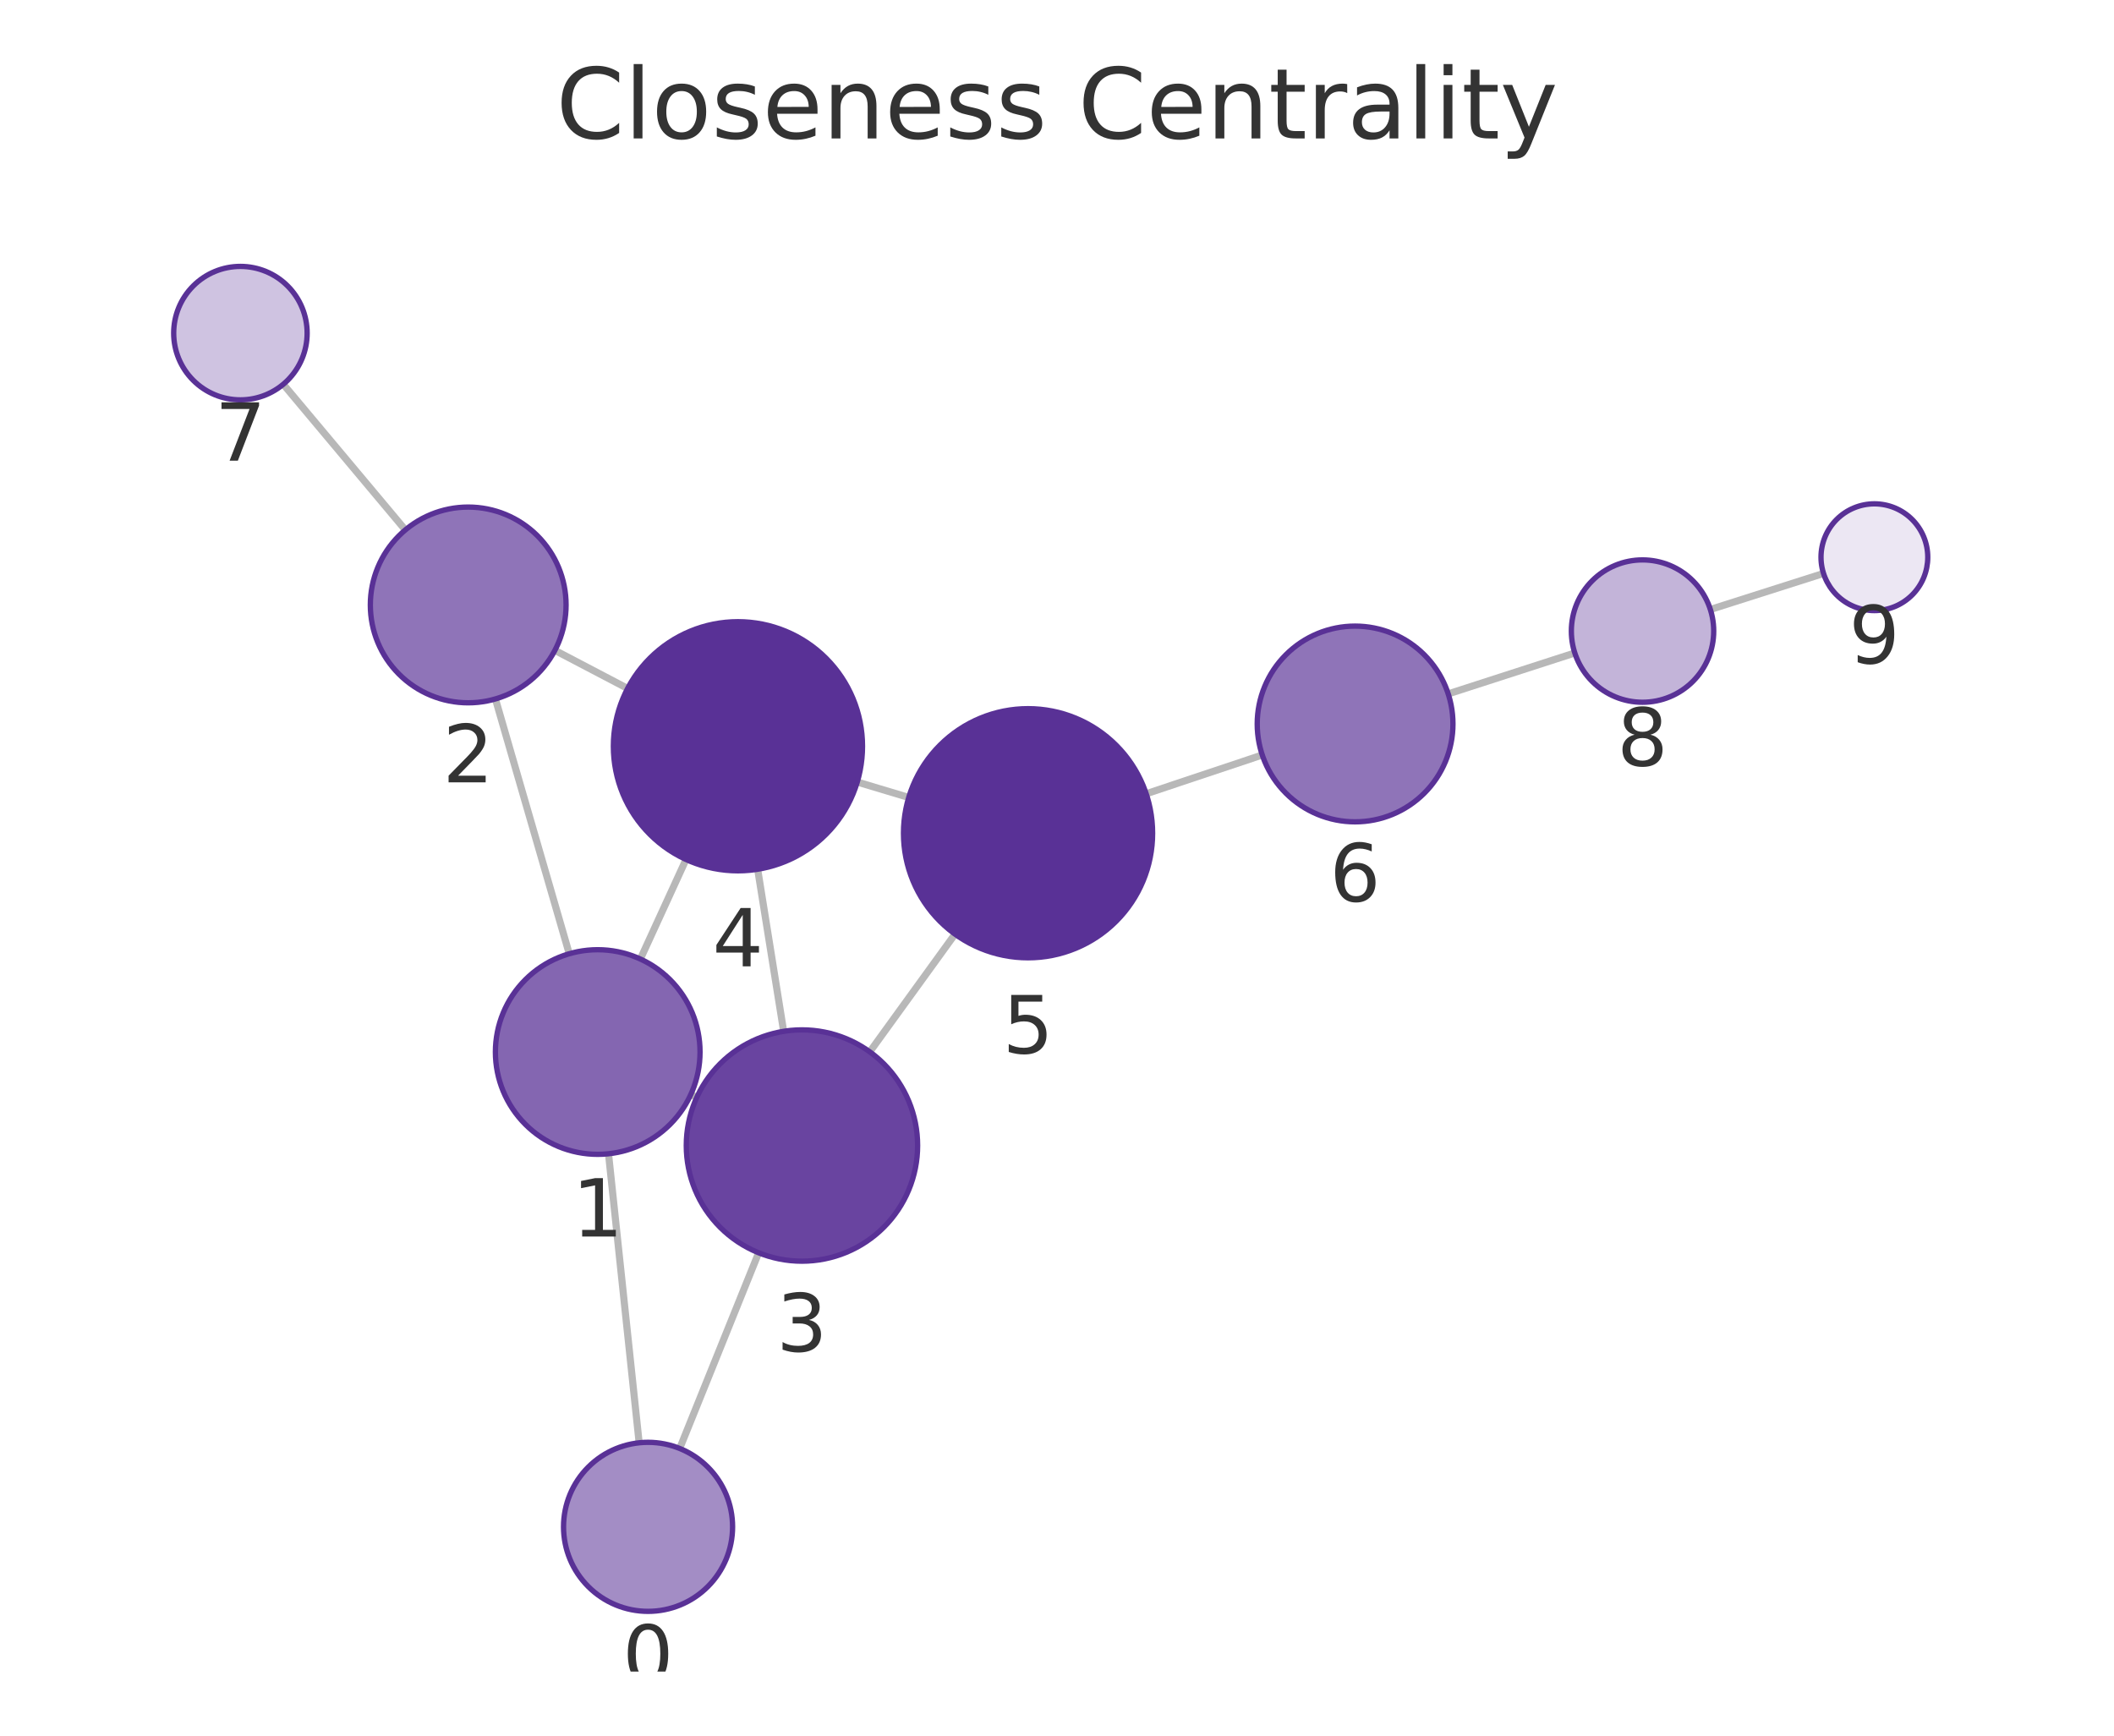
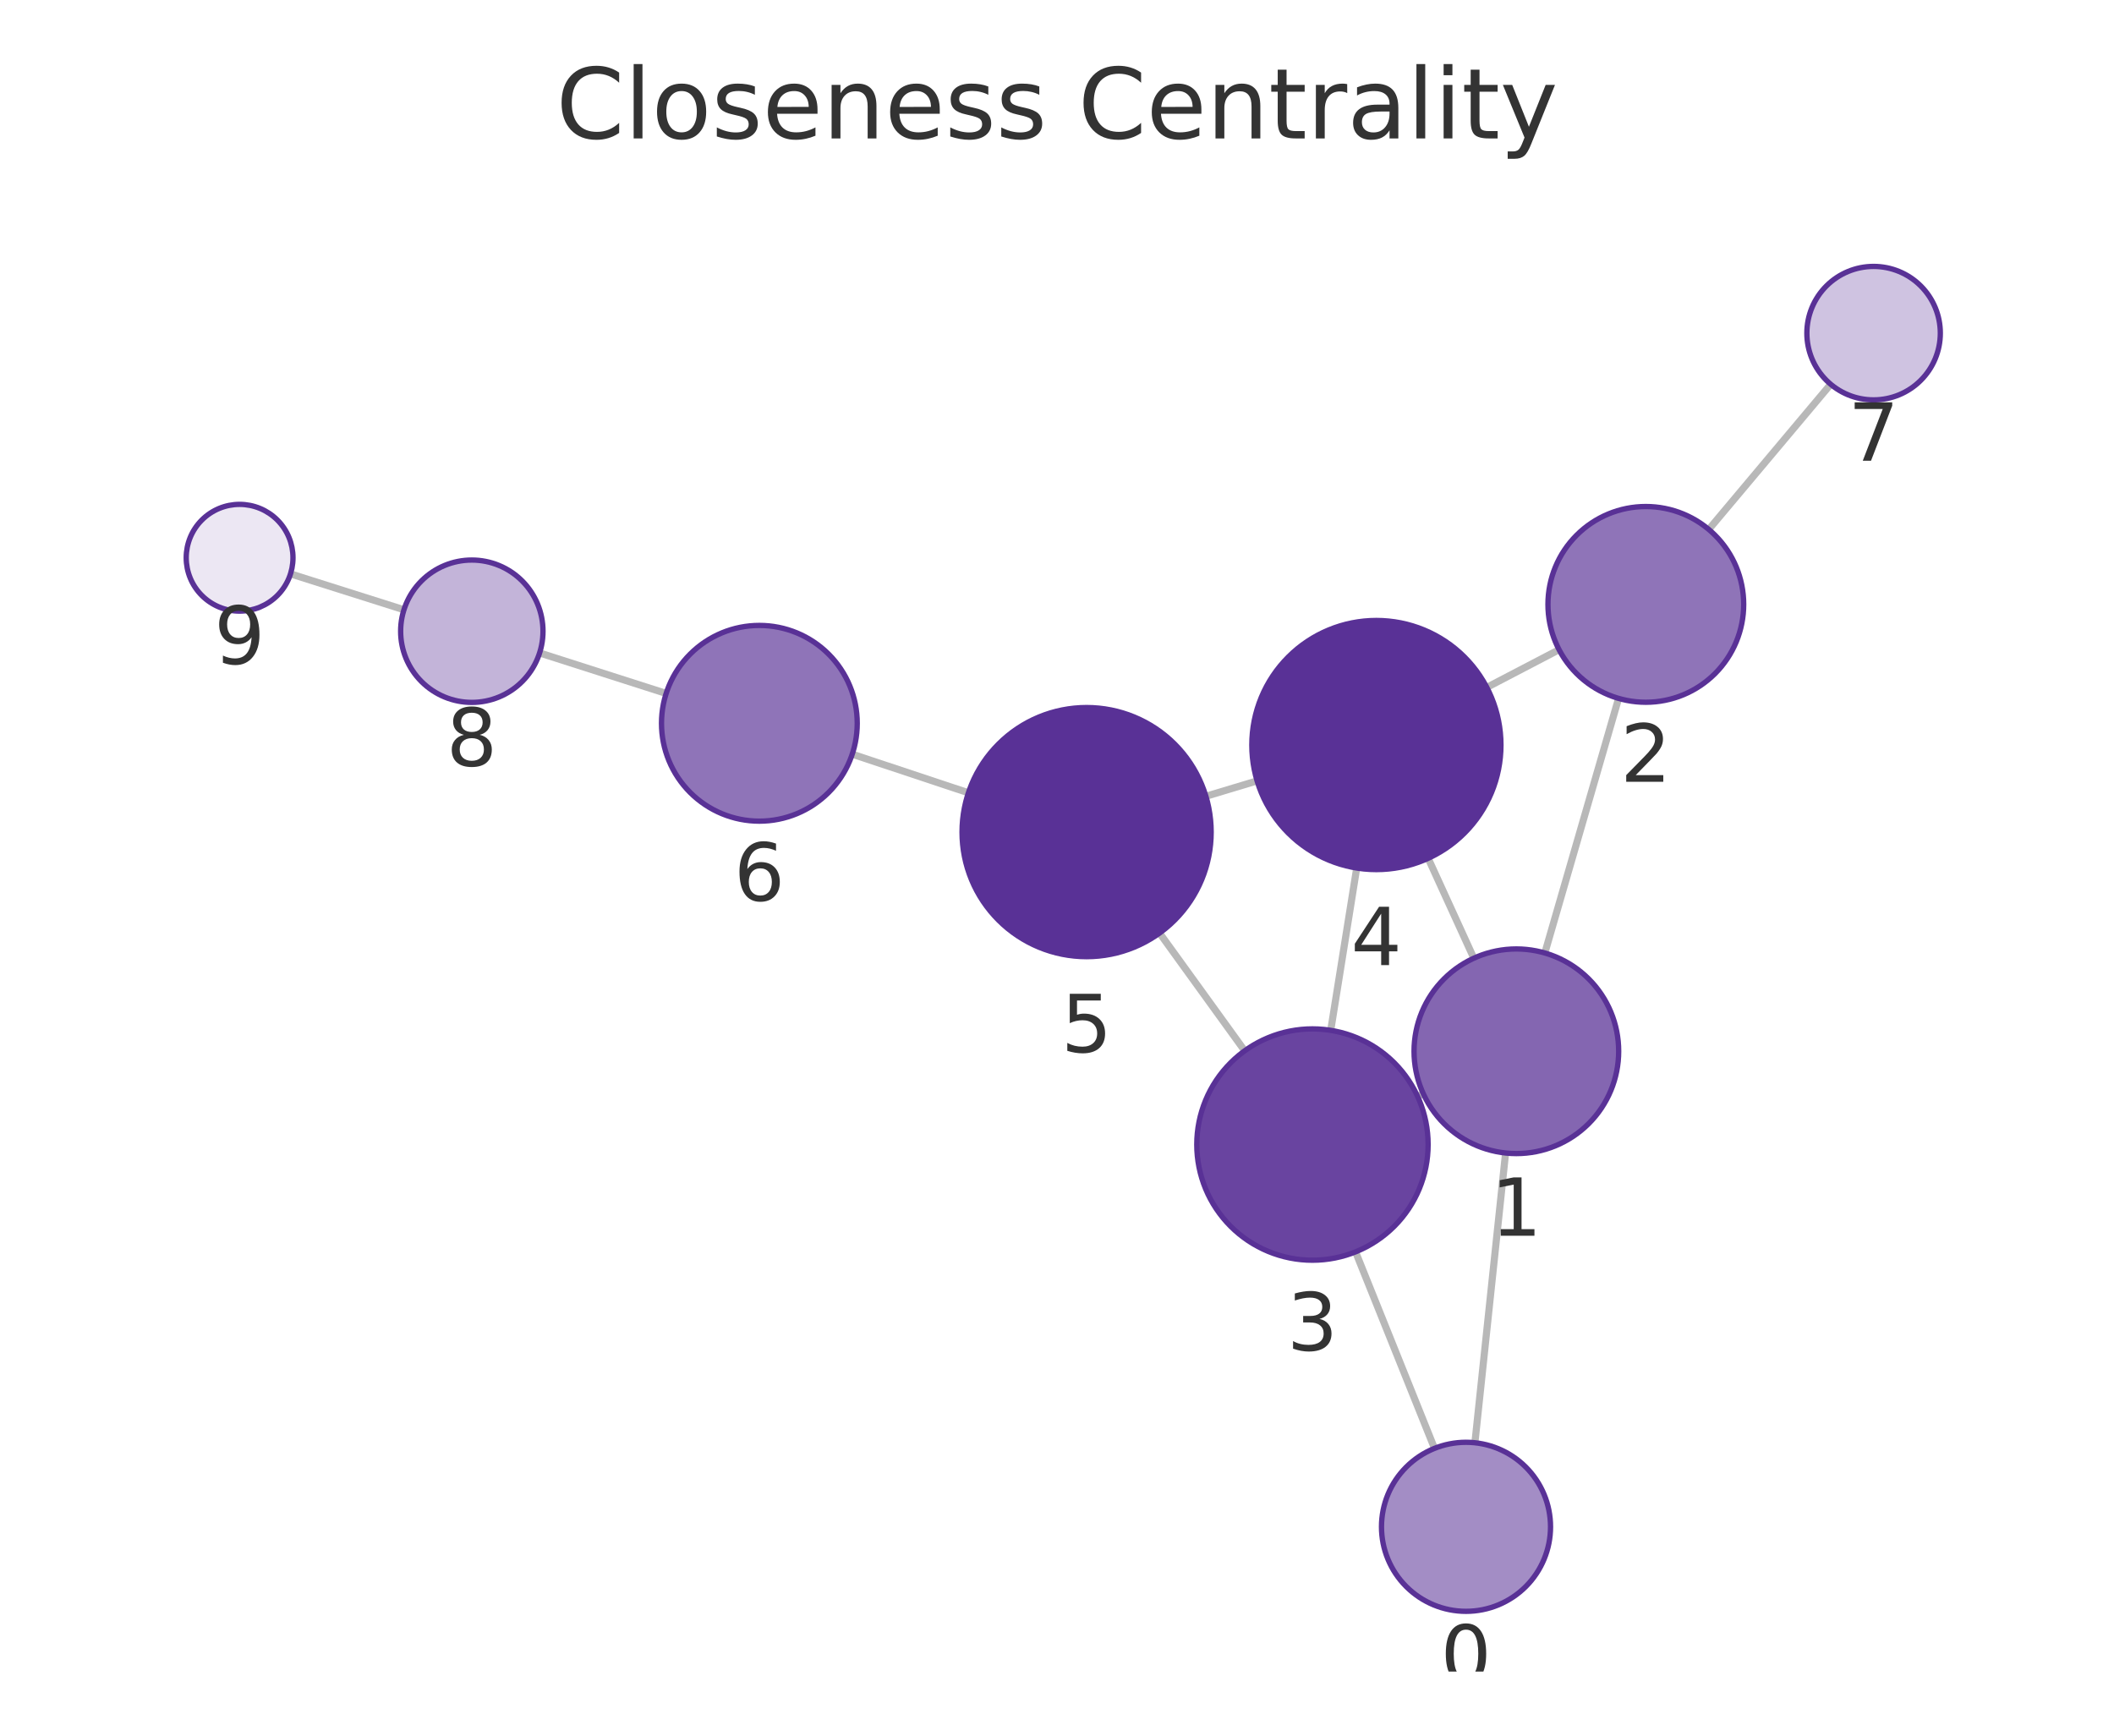
<svg xmlns="http://www.w3.org/2000/svg" xmlns:xlink="http://www.w3.org/1999/xlink" width="237.6pt" height="195.078pt" viewBox="0 0 237.6 195.078" version="1.1">
  <defs>
    <style type="text/css">*{stroke-linejoin: round; stroke-linecap: butt}</style>
  </defs>
  <g id="figure_1">
    <g id="patch_1">
      <path d="M 0 195.078  L 237.6 195.078  L 237.6 0  L 0 0  L 0 195.078  z " style="fill: none" />
    </g>
    <g id="axes_1">
      <g id="patch_2">
        <path d="M 7.2 187.878  L 230.4 187.878  L 230.4 21.558  L 7.2 21.558  L 7.2 187.878  z " style="fill: none" />
      </g>
      <g id="EdgeCollection_1">
-         <path d="M 71.836 162.161  L 68.393 129.678  " clip-path="url(#pfc6f3401b1)" style="fill: #b8b8b8; stroke: #b8b8b8; stroke-width: 0.8" />
-         <path d="M 76.393 162.799  L 85.268 140.806  " clip-path="url(#pfc6f3401b1)" style="fill: #b8b8b8; stroke: #b8b8b8; stroke-width: 0.8" />
-         <path d="M 63.98 107.196  L 55.683 78.557  " clip-path="url(#pfc6f3401b1)" style="fill: #b8b8b8; stroke: #b8b8b8; stroke-width: 0.8" />
-         <path d="M 77.636 123.03  L 78.314 123.34  " clip-path="url(#pfc6f3401b1)" style="fill: #b8b8b8; stroke: #b8b8b8; stroke-width: 0.8" />
-         <path d="M 71.974 107.789  L 77.104 96.602  " clip-path="url(#pfc6f3401b1)" style="fill: #b8b8b8; stroke: #b8b8b8; stroke-width: 0.8" />
-         <path d="M 62.366 73.097  L 70.539 77.379  " clip-path="url(#pfc6f3401b1)" style="fill: #b8b8b8; stroke: #b8b8b8; stroke-width: 0.8" />
-         <path d="M 45.557 59.561  L 31.838 43.19  " clip-path="url(#pfc6f3401b1)" style="fill: #b8b8b8; stroke: #b8b8b8; stroke-width: 0.8" />
-         <path d="M 88.076 115.915  L 85.156 97.699  " clip-path="url(#pfc6f3401b1)" style="fill: #b8b8b8; stroke: #b8b8b8; stroke-width: 0.8" />
-         <path d="M 97.757 118.221  L 107.336 104.991  " clip-path="url(#pfc6f3401b1)" style="fill: #b8b8b8; stroke: #b8b8b8; stroke-width: 0.8" />
-         <path d="M 96.351 87.896  L 102.136 89.63  " clip-path="url(#pfc6f3401b1)" style="fill: #b8b8b8; stroke: #b8b8b8; stroke-width: 0.8" />
-         <path d="M 128.824 89.214  L 141.87 84.856  " clip-path="url(#pfc6f3401b1)" style="fill: #b8b8b8; stroke: #b8b8b8; stroke-width: 0.8" />
-         <path d="M 162.77 77.988  L 176.997 73.39  " clip-path="url(#pfc6f3401b1)" style="fill: #b8b8b8; stroke: #b8b8b8; stroke-width: 0.8" />
-         <path d="M 192.232 68.502  L 204.953 64.45  " clip-path="url(#pfc6f3401b1)" style="fill: #b8b8b8; stroke: #b8b8b8; stroke-width: 0.8" />
+         <path d="M 165.77 162.158  L 169.218 129.592  " clip-path="url(#pe83fb6648f)" style="fill: #b8b8b8; stroke: #b8b8b8; stroke-width: 0.8" />
+         <path d="M 161.229 162.79  L 152.357 140.704  " clip-path="url(#pe83fb6648f)" style="fill: #b8b8b8; stroke: #b8b8b8; stroke-width: 0.8" />
+         <path d="M 173.629 107.11  L 181.919 78.495  " clip-path="url(#pe83fb6648f)" style="fill: #b8b8b8; stroke: #b8b8b8; stroke-width: 0.8" />
+         <path d="M 159.971 122.94  L 159.332 123.232  " clip-path="url(#pe83fb6648f)" style="fill: #b8b8b8; stroke: #b8b8b8; stroke-width: 0.8" />
+         <path d="M 165.648 107.697  L 160.517 96.47  " clip-path="url(#pe83fb6648f)" style="fill: #b8b8b8; stroke: #b8b8b8; stroke-width: 0.8" />
+         <path d="M 175.229 73.02  L 167.108 77.259  " clip-path="url(#pe83fb6648f)" style="fill: #b8b8b8; stroke: #b8b8b8; stroke-width: 0.8" />
+         <path d="M 192.054 59.506  L 205.757 43.188  " clip-path="url(#pe83fb6648f)" style="fill: #b8b8b8; stroke: #b8b8b8; stroke-width: 0.8" />
+         <path d="M 149.565 115.804  L 152.485 97.561  " clip-path="url(#pe83fb6648f)" style="fill: #b8b8b8; stroke: #b8b8b8; stroke-width: 0.8" />
+         <path d="M 139.895 118.105  L 130.328 104.87  " clip-path="url(#pe83fb6648f)" style="fill: #b8b8b8; stroke: #b8b8b8; stroke-width: 0.8" />
+         <path d="M 141.289 87.766  L 135.535 89.495  " clip-path="url(#pe83fb6648f)" style="fill: #b8b8b8; stroke: #b8b8b8; stroke-width: 0.8" />
+         <path d="M 108.842 89.106  L 95.786 84.765  " clip-path="url(#pe83fb6648f)" style="fill: #b8b8b8; stroke: #b8b8b8; stroke-width: 0.8" />
+         <path d="M 74.872 77.94  L 60.648 73.386  " clip-path="url(#pe83fb6648f)" style="fill: #b8b8b8; stroke: #b8b8b8; stroke-width: 0.8" />
+         <path d="M 45.402 68.533  L 32.65 64.498  " clip-path="url(#pe83fb6648f)" style="fill: #b8b8b8; stroke: #b8b8b8; stroke-width: 0.8" />
      </g>
      <g id="VertexCollection_1">
-         <path d="M 72.838 181.108  C 75.357 181.108 77.774 180.107 79.555 178.326  C 81.337 176.544 82.338 174.128 82.338 171.608  C 82.338 169.089 81.337 166.672 79.555 164.891  C 77.774 163.109 75.357 162.108 72.838 162.108  C 70.318 162.108 67.902 163.109 66.12 164.891  C 64.339 166.672 63.338 169.089 63.338 171.608  C 63.338 174.128 64.339 176.544 66.12 178.326  C 67.902 180.107 70.318 181.108 72.838 181.108  z " clip-path="url(#pfc6f3401b1)" style="fill: #a38dc5; stroke: #593196; stroke-width: 0.6" />
-         <path d="M 67.18 129.742  C 70.23 129.742 73.155 128.531 75.312 126.374  C 77.469 124.217 78.68 121.292 78.68 118.242  C 78.68 115.192 77.469 112.267 75.312 110.111  C 73.155 107.954 70.23 106.742 67.18 106.742  C 64.13 106.742 61.205 107.954 59.049 110.111  C 56.892 112.267 55.68 115.192 55.68 118.242  C 55.68 121.292 56.892 124.217 59.049 126.374  C 61.205 128.531 64.13 129.742 67.18 129.742  z " clip-path="url(#pfc6f3401b1)" style="fill: #8466b1; stroke: #593196; stroke-width: 0.6" />
-         <path d="M 52.623 78.992  C 55.54 78.992 58.338 77.833 60.401 75.77  C 62.464 73.707 63.623 70.909 63.623 67.992  C 63.623 65.074 62.464 62.276 60.401 60.213  C 58.338 58.151 55.54 56.992 52.623 56.992  C 49.705 56.992 46.907 58.151 44.844 60.213  C 42.782 62.276 41.623 65.074 41.623 67.992  C 41.623 70.909 42.782 73.707 44.844 75.77  C 46.907 77.833 49.705 78.992 52.623 78.992  z " clip-path="url(#pfc6f3401b1)" style="fill: #8f74b8; stroke: #593196; stroke-width: 0.6" />
-         <path d="M 90.134 141.751  C 93.581 141.751 96.888 140.381 99.326 137.944  C 101.764 135.506 103.134 132.199 103.134 128.751  C 103.134 125.304 101.764 121.997 99.326 119.559  C 96.888 117.121 93.581 115.751 90.134 115.751  C 86.686 115.751 83.379 117.121 80.941 119.559  C 78.503 121.997 77.134 125.304 77.134 128.751  C 77.134 132.199 78.503 135.506 80.941 137.944  C 83.379 140.381 86.686 141.751 90.134 141.751  z " clip-path="url(#pfc6f3401b1)" style="fill: #6944a0; stroke: #593196; stroke-width: 0.6" />
-         <path d="M 82.94 97.876  C 86.653 97.876 90.214 96.401 92.84 93.775  C 95.465 91.15 96.94 87.589 96.94 83.876  C 96.94 80.163 95.465 76.602 92.84 73.976  C 90.214 71.351 86.653 69.876 82.94 69.876  C 79.227 69.876 75.666 71.351 73.041 73.976  C 70.415 76.602 68.94 80.163 68.94 83.876  C 68.94 87.589 70.415 91.15 73.041 93.775  C 75.666 96.401 79.227 97.876 82.94 97.876  z " clip-path="url(#pfc6f3401b1)" style="fill: #593196; stroke: #593196; stroke-width: 0.6" />
-         <path d="M 115.546 107.651  C 119.259 107.651 122.82 106.175 125.445 103.55  C 128.071 100.925 129.546 97.363 129.546 93.651  C 129.546 89.938 128.071 86.376 125.445 83.751  C 122.82 81.126 119.259 79.651 115.546 79.651  C 111.833 79.651 108.272 81.126 105.646 83.751  C 103.021 86.376 101.546 89.938 101.546 93.651  C 101.546 97.363 103.021 100.925 105.646 103.55  C 108.272 106.175 111.833 107.651 115.546 107.651  z " clip-path="url(#pfc6f3401b1)" style="fill: #593196; stroke: #593196; stroke-width: 0.6" />
-         <path d="M 152.303 92.371  C 155.22 92.371 158.018 91.212 160.081 89.149  C 162.144 87.086 163.303 84.288 163.303 81.371  C 163.303 78.453 162.144 75.655 160.081 73.593  C 158.018 71.53 155.22 70.371 152.303 70.371  C 149.386 70.371 146.587 71.53 144.525 73.593  C 142.462 75.655 141.303 78.453 141.303 81.371  C 141.303 84.288 142.462 87.086 144.525 89.149  C 146.587 91.212 149.386 92.371 152.303 92.371  z " clip-path="url(#pfc6f3401b1)" style="fill: #8f74b8; stroke: #593196; stroke-width: 0.6" />
-         <path d="M 27.021 44.942  C 29.01 44.942 30.918 44.151 32.324 42.745  C 33.731 41.338 34.521 39.431 34.521 37.442  C 34.521 35.453 33.731 33.545 32.324 32.138  C 30.918 30.732 29.01 29.942 27.021 29.942  C 25.032 29.942 23.124 30.732 21.718 32.138  C 20.311 33.545 19.521 35.453 19.521 37.442  C 19.521 39.431 20.311 41.338 21.718 42.745  C 23.124 44.151 25.032 44.942 27.021 44.942  z " clip-path="url(#pfc6f3401b1)" style="fill: #cfc3e1; stroke: #593196; stroke-width: 0.6" />
-         <path d="M 184.61 78.93  C 186.731 78.93 188.766 78.088 190.267 76.587  C 191.767 75.087 192.61 73.052 192.61 70.93  C 192.61 68.809 191.767 66.774 190.267 65.274  C 188.766 63.773 186.731 62.93 184.61 62.93  C 182.488 62.93 180.453 63.773 178.953 65.274  C 177.453 66.774 176.61 68.809 176.61 70.93  C 176.61 73.052 177.453 75.087 178.953 76.587  C 180.453 78.088 182.488 78.93 184.61 78.93  z " clip-path="url(#pfc6f3401b1)" style="fill: #c3b4d9; stroke: #593196; stroke-width: 0.6" />
-         <path d="M 210.669 68.628  C 212.261 68.628 213.787 67.996 214.912 66.871  C 216.037 65.746 216.669 64.22 216.669 62.628  C 216.669 61.037 216.037 59.511 214.912 58.386  C 213.787 57.261 212.261 56.628 210.669 56.628  C 209.078 56.628 207.552 57.261 206.427 58.386  C 205.302 59.511 204.669 61.037 204.669 62.628  C 204.669 64.22 205.302 65.746 206.427 66.871  C 207.552 67.996 209.078 68.628 210.669 68.628  z " clip-path="url(#pfc6f3401b1)" style="fill: #ece7f3; stroke: #593196; stroke-width: 0.6" />
+         <path d="M 164.77 181.105  C 167.29 181.105 169.706 180.104 171.488 178.323  C 173.269 176.541 174.27 174.125 174.27 171.605  C 174.27 169.086 173.269 166.669 171.488 164.888  C 169.706 163.106 167.29 162.105 164.77 162.105  C 162.251 162.105 159.834 163.106 158.053 164.888  C 156.271 166.669 155.27 169.086 155.27 171.605  C 155.27 174.125 156.271 176.541 158.053 178.323  C 159.834 180.104 162.251 181.105 164.77 181.105  z " clip-path="url(#pe83fb6648f)" style="fill: #a38dc5; stroke: #593196; stroke-width: 0.6" />
+         <path d="M 170.429 129.656  C 173.479 129.656 176.404 128.444 178.561 126.288  C 180.717 124.131 181.929 121.206 181.929 118.156  C 181.929 115.106 180.717 112.181 178.561 110.024  C 176.404 107.868 173.479 106.656 170.429 106.656  C 167.379 106.656 164.454 107.868 162.297 110.024  C 160.141 112.181 158.929 115.106 158.929 118.156  C 158.929 121.206 160.141 124.131 162.297 126.288  C 164.454 128.444 167.379 129.656 170.429 129.656  z " clip-path="url(#pe83fb6648f)" style="fill: #8466b1; stroke: #593196; stroke-width: 0.6" />
+         <path d="M 184.98 78.93  C 187.898 78.93 190.696 77.771 192.759 75.708  C 194.821 73.645 195.98 70.847 195.98 67.93  C 195.98 65.012 194.821 62.214 192.759 60.152  C 190.696 58.089 187.898 56.93 184.98 56.93  C 182.063 56.93 179.265 58.089 177.202 60.152  C 175.139 62.214 173.98 65.012 173.98 67.93  C 173.98 70.847 175.139 73.645 177.202 75.708  C 179.265 77.771 182.063 78.93 184.98 78.93  z " clip-path="url(#pe83fb6648f)" style="fill: #8f74b8; stroke: #593196; stroke-width: 0.6" />
+         <path d="M 147.511 141.641  C 150.958 141.641 154.265 140.271 156.703 137.833  C 159.141 135.395 160.511 132.088 160.511 128.641  C 160.511 125.193 159.141 121.886 156.703 119.448  C 154.265 117.01 150.958 115.641 147.511 115.641  C 144.063 115.641 140.756 117.01 138.318 119.448  C 135.88 121.886 134.511 125.193 134.511 128.641  C 134.511 132.088 135.88 135.395 138.318 137.833  C 140.756 140.271 144.063 141.641 147.511 141.641  z " clip-path="url(#pe83fb6648f)" style="fill: #6944a0; stroke: #593196; stroke-width: 0.6" />
+         <path d="M 154.697 97.737  C 158.41 97.737 161.971 96.262 164.597 93.636  C 167.222 91.011 168.697 87.45 168.697 83.737  C 168.697 80.024 167.222 76.463 164.597 73.837  C 161.971 71.212 158.41 69.737 154.697 69.737  C 150.984 69.737 147.423 71.212 144.798 73.837  C 142.172 76.463 140.697 80.024 140.697 83.737  C 140.697 87.45 142.172 91.011 144.798 93.636  C 147.423 96.262 150.984 97.737 154.697 97.737  z " clip-path="url(#pe83fb6648f)" style="fill: #593196; stroke: #593196; stroke-width: 0.6" />
+         <path d="M 122.127 107.524  C 125.84 107.524 129.401 106.049 132.026 103.423  C 134.652 100.798 136.127 97.237 136.127 93.524  C 136.127 89.811 134.652 86.25 132.026 83.624  C 129.401 80.999 125.84 79.524 122.127 79.524  C 118.414 79.524 114.853 80.999 112.227 83.624  C 109.602 86.25 108.127 89.811 108.127 93.524  C 108.127 97.237 109.602 100.798 112.227 103.423  C 114.853 106.049 118.414 107.524 122.127 107.524  z " clip-path="url(#pe83fb6648f)" style="fill: #593196; stroke: #593196; stroke-width: 0.6" />
+         <path d="M 85.348 92.294  C 88.266 92.294 91.064 91.135 93.127 89.072  C 95.189 87.009 96.348 84.211 96.348 81.294  C 96.348 78.377 95.189 75.578 93.127 73.516  C 91.064 71.453 88.266 70.294 85.348 70.294  C 82.431 70.294 79.633 71.453 77.57 73.516  C 75.507 75.578 74.348 78.377 74.348 81.294  C 74.348 84.211 75.507 87.009 77.57 89.072  C 79.633 91.135 82.431 92.294 85.348 92.294  z " clip-path="url(#pe83fb6648f)" style="fill: #8f74b8; stroke: #593196; stroke-width: 0.6" />
+         <path d="M 210.58 44.944  C 212.569 44.944 214.477 44.154 215.883 42.747  C 217.289 41.341 218.08 39.433 218.08 37.444  C 218.08 35.455 217.289 33.547 215.883 32.141  C 214.477 30.734 212.569 29.944 210.58 29.944  C 208.591 29.944 206.683 30.734 205.276 32.141  C 203.87 33.547 203.08 35.455 203.08 37.444  C 203.08 39.433 203.87 41.341 205.276 42.747  C 206.683 44.154 208.591 44.944 210.58 44.944  z " clip-path="url(#pe83fb6648f)" style="fill: #cfc3e1; stroke: #593196; stroke-width: 0.6" />
+         <path d="M 53.029 78.946  C 55.151 78.946 57.186 78.104 58.686 76.603  C 60.186 75.103 61.029 73.068 61.029 70.946  C 61.029 68.825 60.186 66.79 58.686 65.29  C 57.186 63.789 55.151 62.946 53.029 62.946  C 50.908 62.946 48.873 63.789 47.372 65.29  C 45.872 66.79 45.029 68.825 45.029 70.946  C 45.029 73.068 45.872 75.103 47.372 76.603  C 48.873 78.104 50.908 78.946 53.029 78.946  z " clip-path="url(#pe83fb6648f)" style="fill: #c3b4d9; stroke: #593196; stroke-width: 0.6" />
+         <path d="M 26.93 68.688  C 28.521 68.688 30.047 68.055 31.173 66.93  C 32.298 65.805 32.93 64.279 32.93 62.688  C 32.93 61.096 32.298 59.57 31.173 58.445  C 30.047 57.32 28.521 56.688 26.93 56.688  C 25.339 56.688 23.813 57.32 22.687 58.445  C 21.562 59.57 20.93 61.096 20.93 62.688  C 20.93 64.279 21.562 65.805 22.687 66.93  C 23.813 68.055 25.339 68.688 26.93 68.688  z " clip-path="url(#pe83fb6648f)" style="fill: #ece7f3; stroke: #593196; stroke-width: 0.6" />
      </g>
      <g id="text_1">
-         <g clip-path="url(#pfc6f3401b1)">
-           <g style="fill: #333333" transform="translate(69.97444 189.1461) scale(0.09 -0.09)">
+         <g clip-path="url(#pe83fb6648f)">
+           <g style="fill: #333333" transform="translate(161.907 189.143) scale(0.09 -0.09)">
            <defs>
              <path id="DejaVuSans-13" d="M 2034 4250  Q 1547 4250 1301 3770  Q 1056 3291 1056 2328  Q 1056 1369 1301 889  Q 1547 409 2034 409  Q 2525 409 2770 889  Q 3016 1369 3016 2328  Q 3016 3291 2770 3770  Q 2525 4250 2034 4250  z M 2034 4750  Q 2819 4750 3233 4129  Q 3647 3509 3647 2328  Q 3647 1150 3233 529  Q 2819 -91 2034 -91  Q 1250 -91 836 529  Q 422 1150 422 2328  Q 422 3509 836 4129  Q 1250 4750 2034 4750  z " transform="scale(0.015625)" />
            </defs>
            <use xlink:href="#DejaVuSans-13" />
          </g>
        </g>
      </g>
      <g id="text_2">
-         <g clip-path="url(#pfc6f3401b1)">
-           <g style="fill: #333333" transform="translate(64.3171 138.9802) scale(0.09 -0.09)">
+         <g clip-path="url(#pe83fb6648f)">
+           <g style="fill: #333333" transform="translate(167.5657 138.894) scale(0.09 -0.09)">
            <defs>
              <path id="DejaVuSans-14" d="M 794 531  L 1825 531  L 1825 4091  L 703 3866  L 703 4441  L 1819 4666  L 2450 4666  L 2450 531  L 3481 531  L 3481 0  L 794 0  L 794 531  z " transform="scale(0.015625)" />
            </defs>
            <use xlink:href="#DejaVuSans-14" />
          </g>
        </g>
      </g>
      <g id="text_3">
-         <g clip-path="url(#pfc6f3401b1)">
-           <g style="fill: #333333" transform="translate(49.75948 87.92951) scale(0.09 -0.09)">
+         <g clip-path="url(#pe83fb6648f)">
+           <g style="fill: #333333" transform="translate(182.1173 87.86758) scale(0.09 -0.09)">
            <defs>
              <path id="DejaVuSans-15" d="M 1228 531  L 3431 531  L 3431 0  L 469 0  L 469 531  Q 828 903 1448 1529  Q 2069 2156 2228 2338  Q 2531 2678 2651 2914  Q 2772 3150 2772 3378  Q 2772 3750 2511 3984  Q 2250 4219 1831 4219  Q 1534 4219 1204 4116  Q 875 4013 500 3803  L 500 4441  Q 881 4594 1212 4672  Q 1544 4750 1819 4750  Q 2544 4750 2975 4387  Q 3406 4025 3406 3419  Q 3406 3131 3298 2873  Q 3191 2616 2906 2266  Q 2828 2175 2409 1742  Q 1991 1309 1228 531  z " transform="scale(0.015625)" />
            </defs>
            <use xlink:href="#DejaVuSans-15" />
          </g>
        </g>
      </g>
      <g id="text_4">
-         <g clip-path="url(#pfc6f3401b1)">
-           <g style="fill: #333333" transform="translate(87.2706 151.8891) scale(0.09 -0.09)">
+         <g clip-path="url(#pe83fb6648f)">
+           <g style="fill: #333333" transform="translate(144.6476 151.7784) scale(0.09 -0.09)">
            <defs>
              <path id="DejaVuSans-16" d="M 2597 2516  Q 3050 2419 3304 2112  Q 3559 1806 3559 1356  Q 3559 666 3084 287  Q 2609 -91 1734 -91  Q 1441 -91 1130 -33  Q 819 25 488 141  L 488 750  Q 750 597 1062 519  Q 1375 441 1716 441  Q 2309 441 2620 675  Q 2931 909 2931 1356  Q 2931 1769 2642 2001  Q 2353 2234 1838 2234  L 1294 2234  L 1294 2753  L 1863 2753  Q 2328 2753 2575 2939  Q 2822 3125 2822 3475  Q 2822 3834 2567 4026  Q 2313 4219 1838 4219  Q 1578 4219 1281 4162  Q 984 4106 628 3988  L 628 4550  Q 988 4650 1302 4700  Q 1616 4750 1894 4750  Q 2613 4750 3031 4423  Q 3450 4097 3450 3541  Q 3450 3153 3228 2886  Q 3006 2619 2597 2516  z " transform="scale(0.015625)" />
            </defs>
            <use xlink:href="#DejaVuSans-16" />
          </g>
        </g>
      </g>
      <g id="text_5">
-         <g clip-path="url(#pfc6f3401b1)">
-           <g style="fill: #333333" transform="translate(80.0772 108.6138) scale(0.09 -0.09)">
+         <g clip-path="url(#pe83fb6648f)">
+           <g style="fill: #333333" transform="translate(151.834 108.4748) scale(0.09 -0.09)">
            <defs>
              <path id="DejaVuSans-17" d="M 2419 4116  L 825 1625  L 2419 1625  L 2419 4116  z M 2253 4666  L 3047 4666  L 3047 1625  L 3713 1625  L 3713 1100  L 3047 1100  L 3047 0  L 2419 0  L 2419 1100  L 313 1100  L 313 1709  L 2253 4666  z " transform="scale(0.015625)" />
            </defs>
            <use xlink:href="#DejaVuSans-17" />
          </g>
        </g>
      </g>
      <g id="text_6">
-         <g clip-path="url(#pfc6f3401b1)">
-           <g style="fill: #333333" transform="translate(112.6828 118.3885) scale(0.09 -0.09)">
+         <g clip-path="url(#pe83fb6648f)">
+           <g style="fill: #333333" transform="translate(119.2638 118.2618) scale(0.09 -0.09)">
            <defs>
              <path id="DejaVuSans-18" d="M 691 4666  L 3169 4666  L 3169 4134  L 1269 4134  L 1269 2991  Q 1406 3038 1543 3061  Q 1681 3084 1819 3084  Q 2600 3084 3056 2656  Q 3513 2228 3513 1497  Q 3513 744 3044 326  Q 2575 -91 1722 -91  Q 1428 -91 1123 -41  Q 819 9 494 109  L 494 744  Q 775 591 1075 516  Q 1375 441 1709 441  Q 2250 441 2565 725  Q 2881 1009 2881 1497  Q 2881 1984 2565 2268  Q 2250 2553 1709 2553  Q 1456 2553 1204 2497  Q 953 2441 691 2322  L 691 4666  z " transform="scale(0.015625)" />
            </defs>
            <use xlink:href="#DejaVuSans-18" />
          </g>
        </g>
      </g>
      <g id="text_7">
-         <g clip-path="url(#pfc6f3401b1)">
-           <g style="fill: #333333" transform="translate(149.4397 101.3086) scale(0.09 -0.09)">
+         <g clip-path="url(#pe83fb6648f)">
+           <g style="fill: #333333" transform="translate(82.4853 101.2317) scale(0.09 -0.09)">
            <defs>
              <path id="DejaVuSans-19" d="M 2113 2584  Q 1688 2584 1439 2293  Q 1191 2003 1191 1497  Q 1191 994 1439 701  Q 1688 409 2113 409  Q 2538 409 2786 701  Q 3034 994 3034 1497  Q 3034 2003 2786 2293  Q 2538 2584 2113 2584  z M 3366 4563  L 3366 3988  Q 3128 4100 2886 4159  Q 2644 4219 2406 4219  Q 1781 4219 1451 3797  Q 1122 3375 1075 2522  Q 1259 2794 1537 2939  Q 1816 3084 2150 3084  Q 2853 3084 3261 2657  Q 3669 2231 3669 1497  Q 3669 778 3244 343  Q 2819 -91 2113 -91  Q 1303 -91 875 529  Q 447 1150 447 2328  Q 447 3434 972 4092  Q 1497 4750 2381 4750  Q 2619 4750 2861 4703  Q 3103 4656 3366 4563  z " transform="scale(0.015625)" />
            </defs>
            <use xlink:href="#DejaVuSans-19" />
          </g>
        </g>
      </g>
      <g id="text_8">
-         <g clip-path="url(#pfc6f3401b1)">
-           <g style="fill: #333333" transform="translate(24.15793 51.77942) scale(0.09 -0.09)">
+         <g clip-path="url(#pe83fb6648f)">
+           <g style="fill: #333333" transform="translate(207.7165 51.78191) scale(0.09 -0.09)">
            <defs>
              <path id="DejaVuSans-1a" d="M 525 4666  L 3525 4666  L 3525 4397  L 1831 0  L 1172 0  L 2766 4134  L 525 4134  L 525 4666  z " transform="scale(0.015625)" />
            </defs>
            <use xlink:href="#DejaVuSans-1a" />
          </g>
        </g>
      </g>
      <g id="text_9">
-         <g clip-path="url(#pfc6f3401b1)">
-           <g style="fill: #333333" transform="translate(181.7467 86.06833) scale(0.09 -0.09)">
+         <g clip-path="url(#pe83fb6648f)">
+           <g style="fill: #333333" transform="translate(50.16621 86.08435) scale(0.09 -0.09)">
            <defs>
              <path id="DejaVuSans-1b" d="M 2034 2216  Q 1584 2216 1326 1975  Q 1069 1734 1069 1313  Q 1069 891 1326 650  Q 1584 409 2034 409  Q 2484 409 2743 651  Q 3003 894 3003 1313  Q 3003 1734 2745 1975  Q 2488 2216 2034 2216  z M 1403 2484  Q 997 2584 770 2862  Q 544 3141 544 3541  Q 544 4100 942 4425  Q 1341 4750 2034 4750  Q 2731 4750 3128 4425  Q 3525 4100 3525 3541  Q 3525 3141 3298 2862  Q 3072 2584 2669 2484  Q 3125 2378 3379 2068  Q 3634 1759 3634 1313  Q 3634 634 3220 271  Q 2806 -91 2034 -91  Q 1263 -91 848 271  Q 434 634 434 1313  Q 434 1759 690 2068  Q 947 2378 1403 2484  z M 1172 3481  Q 1172 3119 1398 2916  Q 1625 2713 2034 2713  Q 2441 2713 2670 2916  Q 2900 3119 2900 3481  Q 2900 3844 2670 4047  Q 2441 4250 2034 4250  Q 1625 4250 1398 4047  Q 1172 3844 1172 3481  z " transform="scale(0.015625)" />
            </defs>
            <use xlink:href="#DejaVuSans-1b" />
          </g>
        </g>
      </g>
      <g id="text_10">
-         <g clip-path="url(#pfc6f3401b1)">
-           <g style="fill: #333333" transform="translate(207.8063 74.56623) scale(0.09 -0.09)">
+         <g clip-path="url(#pe83fb6648f)">
+           <g style="fill: #333333" transform="translate(24.06687 74.62552) scale(0.09 -0.09)">
            <defs>
              <path id="DejaVuSans-1c" d="M 703 97  L 703 672  Q 941 559 1184 500  Q 1428 441 1663 441  Q 2288 441 2617 861  Q 2947 1281 2994 2138  Q 2813 1869 2534 1725  Q 2256 1581 1919 1581  Q 1219 1581 811 2004  Q 403 2428 403 3163  Q 403 3881 828 4315  Q 1253 4750 1959 4750  Q 2769 4750 3195 4129  Q 3622 3509 3622 2328  Q 3622 1225 3098 567  Q 2575 -91 1691 -91  Q 1453 -91 1209 -44  Q 966 3 703 97  z M 1959 2075  Q 2384 2075 2632 2365  Q 2881 2656 2881 3163  Q 2881 3666 2632 3958  Q 2384 4250 1959 4250  Q 1534 4250 1286 3958  Q 1038 3666 1038 3163  Q 1038 2656 1286 2365  Q 1534 2075 1959 2075  z " transform="scale(0.015625)" />
            </defs>
            <use xlink:href="#DejaVuSans-1c" />
          </g>
        </g>
      </g>
      <g id="matplotlib.axis_1" />
      <g id="matplotlib.axis_2" />
      <g id="text_11">
        <g style="fill: #333333" transform="translate(62.5032 15.55828) scale(0.11 -0.11)">
          <defs>
            <path id="DejaVuSans-26" d="M 4122 4306  L 4122 3641  Q 3803 3938 3442 4084  Q 3081 4231 2675 4231  Q 1875 4231 1450 3742  Q 1025 3253 1025 2328  Q 1025 1406 1450 917  Q 1875 428 2675 428  Q 3081 428 3442 575  Q 3803 722 4122 1019  L 4122 359  Q 3791 134 3420 21  Q 3050 -91 2638 -91  Q 1578 -91 968 557  Q 359 1206 359 2328  Q 359 3453 968 4101  Q 1578 4750 2638 4750  Q 3056 4750 3426 4639  Q 3797 4528 4122 4306  z " transform="scale(0.015625)" />
            <path id="DejaVuSans-4f" d="M 603 4863  L 1178 4863  L 1178 0  L 603 0  L 603 4863  z " transform="scale(0.015625)" />
            <path id="DejaVuSans-52" d="M 1959 3097  Q 1497 3097 1228 2736  Q 959 2375 959 1747  Q 959 1119 1226 758  Q 1494 397 1959 397  Q 2419 397 2687 759  Q 2956 1122 2956 1747  Q 2956 2369 2687 2733  Q 2419 3097 1959 3097  z M 1959 3584  Q 2709 3584 3137 3096  Q 3566 2609 3566 1747  Q 3566 888 3137 398  Q 2709 -91 1959 -91  Q 1206 -91 779 398  Q 353 888 353 1747  Q 353 2609 779 3096  Q 1206 3584 1959 3584  z " transform="scale(0.015625)" />
            <path id="DejaVuSans-56" d="M 2834 3397  L 2834 2853  Q 2591 2978 2328 3040  Q 2066 3103 1784 3103  Q 1356 3103 1142 2972  Q 928 2841 928 2578  Q 928 2378 1081 2264  Q 1234 2150 1697 2047  L 1894 2003  Q 2506 1872 2764 1633  Q 3022 1394 3022 966  Q 3022 478 2636 193  Q 2250 -91 1575 -91  Q 1294 -91 989 -36  Q 684 19 347 128  L 347 722  Q 666 556 975 473  Q 1284 391 1588 391  Q 1994 391 2212 530  Q 2431 669 2431 922  Q 2431 1156 2273 1281  Q 2116 1406 1581 1522  L 1381 1569  Q 847 1681 609 1914  Q 372 2147 372 2553  Q 372 3047 722 3315  Q 1072 3584 1716 3584  Q 2034 3584 2315 3537  Q 2597 3491 2834 3397  z " transform="scale(0.015625)" />
            <path id="DejaVuSans-48" d="M 3597 1894  L 3597 1613  L 953 1613  Q 991 1019 1311 708  Q 1631 397 2203 397  Q 2534 397 2845 478  Q 3156 559 3463 722  L 3463 178  Q 3153 47 2828 -22  Q 2503 -91 2169 -91  Q 1331 -91 842 396  Q 353 884 353 1716  Q 353 2575 817 3079  Q 1281 3584 2069 3584  Q 2775 3584 3186 3129  Q 3597 2675 3597 1894  z M 3022 2063  Q 3016 2534 2758 2815  Q 2500 3097 2075 3097  Q 1594 3097 1305 2825  Q 1016 2553 972 2059  L 3022 2063  z " transform="scale(0.015625)" />
            <path id="DejaVuSans-51" d="M 3513 2113  L 3513 0  L 2938 0  L 2938 2094  Q 2938 2591 2744 2837  Q 2550 3084 2163 3084  Q 1697 3084 1428 2787  Q 1159 2491 1159 1978  L 1159 0  L 581 0  L 581 3500  L 1159 3500  L 1159 2956  Q 1366 3272 1645 3428  Q 1925 3584 2291 3584  Q 2894 3584 3203 3211  Q 3513 2838 3513 2113  z " transform="scale(0.015625)" />
            <path id="DejaVuSans-3" transform="scale(0.015625)" />
            <path id="DejaVuSans-57" d="M 1172 4494  L 1172 3500  L 2356 3500  L 2356 3053  L 1172 3053  L 1172 1153  Q 1172 725 1289 603  Q 1406 481 1766 481  L 2356 481  L 2356 0  L 1766 0  Q 1100 0 847 248  Q 594 497 594 1153  L 594 3053  L 172 3053  L 172 3500  L 594 3500  L 594 4494  L 1172 4494  z " transform="scale(0.015625)" />
            <path id="DejaVuSans-55" d="M 2631 2963  Q 2534 3019 2420 3045  Q 2306 3072 2169 3072  Q 1681 3072 1420 2755  Q 1159 2438 1159 1844  L 1159 0  L 581 0  L 581 3500  L 1159 3500  L 1159 2956  Q 1341 3275 1631 3429  Q 1922 3584 2338 3584  Q 2397 3584 2469 3576  Q 2541 3569 2628 3553  L 2631 2963  z " transform="scale(0.015625)" />
            <path id="DejaVuSans-44" d="M 2194 1759  Q 1497 1759 1228 1600  Q 959 1441 959 1056  Q 959 750 1161 570  Q 1363 391 1709 391  Q 2188 391 2477 730  Q 2766 1069 2766 1631  L 2766 1759  L 2194 1759  z M 3341 1997  L 3341 0  L 2766 0  L 2766 531  Q 2569 213 2275 61  Q 1981 -91 1556 -91  Q 1019 -91 701 211  Q 384 513 384 1019  Q 384 1609 779 1909  Q 1175 2209 1959 2209  L 2766 2209  L 2766 2266  Q 2766 2663 2505 2880  Q 2244 3097 1772 3097  Q 1472 3097 1187 3025  Q 903 2953 641 2809  L 641 3341  Q 956 3463 1253 3523  Q 1550 3584 1831 3584  Q 2591 3584 2966 3190  Q 3341 2797 3341 1997  z " transform="scale(0.015625)" />
            <path id="DejaVuSans-4c" d="M 603 3500  L 1178 3500  L 1178 0  L 603 0  L 603 3500  z M 603 4863  L 1178 4863  L 1178 4134  L 603 4134  L 603 4863  z " transform="scale(0.015625)" />
            <path id="DejaVuSans-5c" d="M 2059 -325  Q 1816 -950 1584 -1140  Q 1353 -1331 966 -1331  L 506 -1331  L 506 -850  L 844 -850  Q 1081 -850 1212 -737  Q 1344 -625 1503 -206  L 1606 56  L 191 3500  L 800 3500  L 1894 763  L 2988 3500  L 3597 3500  L 2059 -325  z " transform="scale(0.015625)" />
          </defs>
          <use xlink:href="#DejaVuSans-26" />
          <use xlink:href="#DejaVuSans-4f" transform="translate(69.82812 0)" />
          <use xlink:href="#DejaVuSans-52" transform="translate(97.60938 0)" />
          <use xlink:href="#DejaVuSans-56" transform="translate(158.7969 0)" />
          <use xlink:href="#DejaVuSans-48" transform="translate(210.8906 0)" />
          <use xlink:href="#DejaVuSans-51" transform="translate(272.4219 0)" />
          <use xlink:href="#DejaVuSans-48" transform="translate(335.7969 0)" />
          <use xlink:href="#DejaVuSans-56" transform="translate(397.3281 0)" />
          <use xlink:href="#DejaVuSans-56" transform="translate(449.4219 0)" />
          <use xlink:href="#DejaVuSans-3" transform="translate(501.5156 0)" />
          <use xlink:href="#DejaVuSans-26" transform="translate(533.2969 0)" />
          <use xlink:href="#DejaVuSans-48" transform="translate(603.125 0)" />
          <use xlink:href="#DejaVuSans-51" transform="translate(664.6562 0)" />
          <use xlink:href="#DejaVuSans-57" transform="translate(728.0312 0)" />
          <use xlink:href="#DejaVuSans-55" transform="translate(767.2344 0)" />
          <use xlink:href="#DejaVuSans-44" transform="translate(808.3438 0)" />
          <use xlink:href="#DejaVuSans-4f" transform="translate(869.625 0)" />
          <use xlink:href="#DejaVuSans-4c" transform="translate(897.4062 0)" />
          <use xlink:href="#DejaVuSans-57" transform="translate(925.1875 0)" />
          <use xlink:href="#DejaVuSans-5c" transform="translate(964.3906 0)" />
        </g>
      </g>
    </g>
  </g>
  <defs>
-     <clipPath id="pfc6f3401b1">
+     <clipPath id="pe83fb6648f">
      <rect x="7.2" y="21.558" width="223.2" height="166.32" />
    </clipPath>
  </defs>
</svg>
